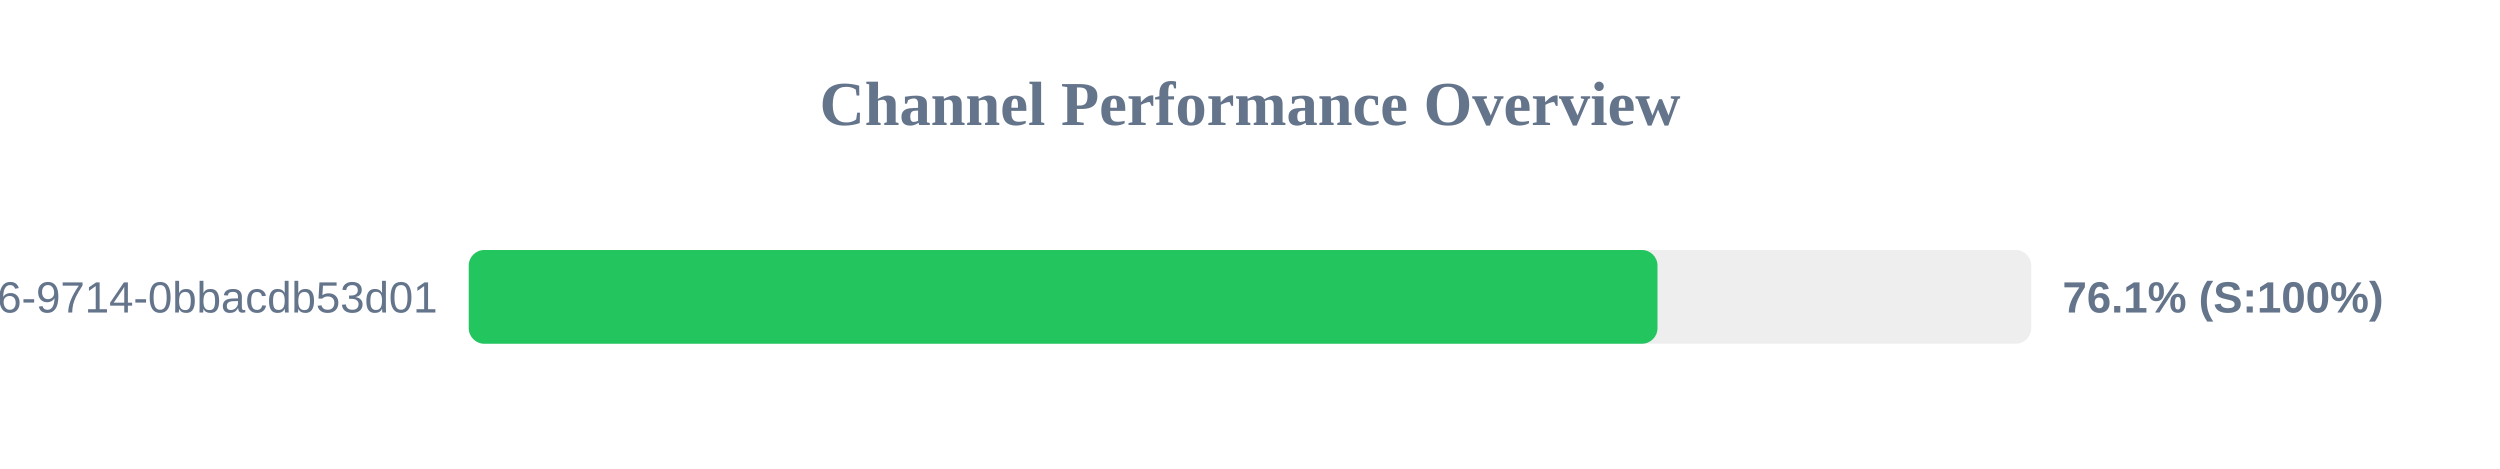
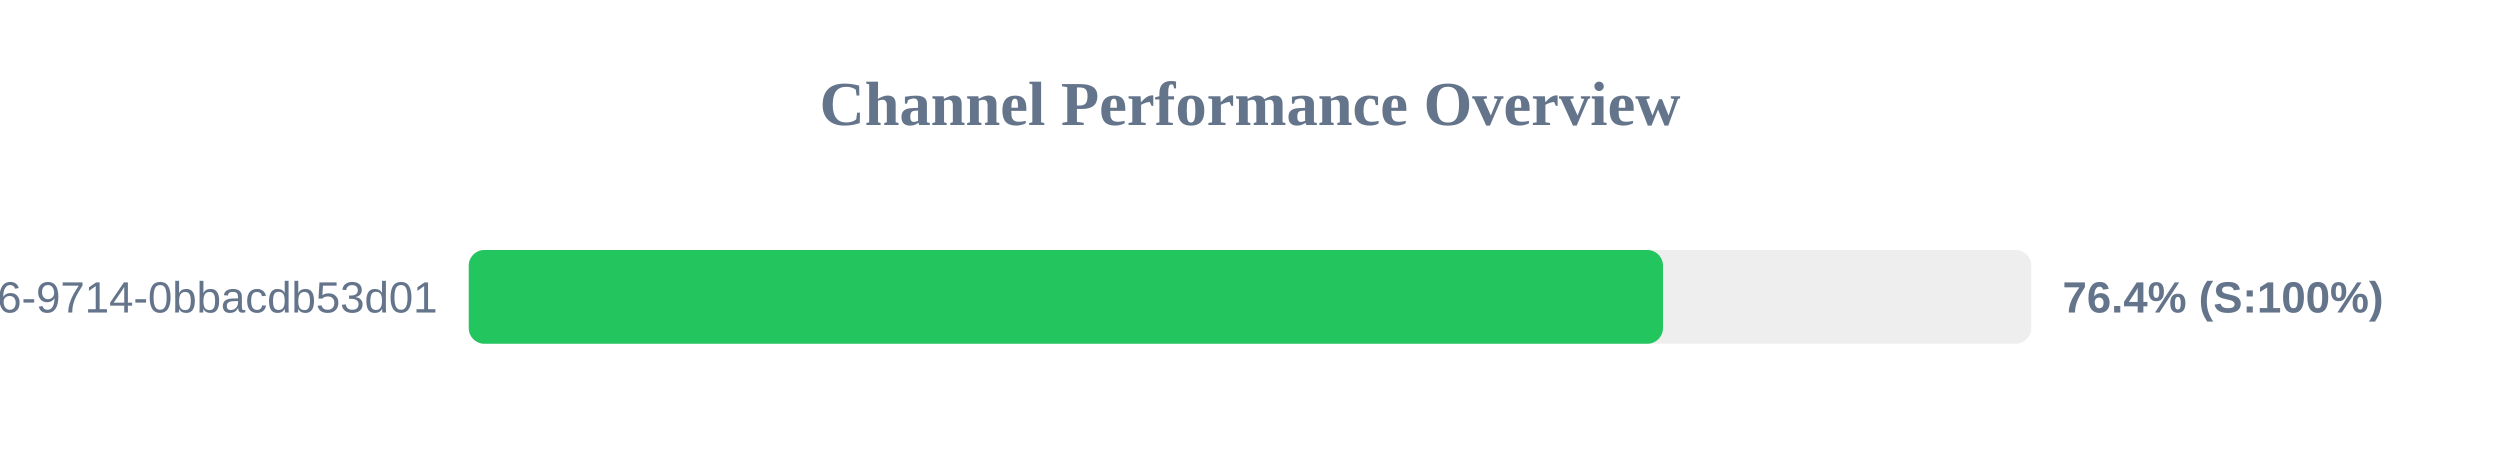
<svg xmlns="http://www.w3.org/2000/svg" width="800" height="150" version="1.1">
  <style>
        .row { font: 14px Arial; fill: #64748b; }
        .score { font: bold 14px Arial; fill: #64748b; }
    </style>
  <text x="400" y="40" text-anchor="middle" font-size="20px" font-weight="bold" fill="#64748b">Channel Performance Overview</text>
  <rect x="150" y="80" width="500" height="30" fill="#eee" rx="5" />
-   <rect x="150" y="80" width="380.4" height="30" fill="#22c55e" rx="5" />
+   <rect x="150" y="80" width="382.15" height="30" fill="#22c55e" rx="5" />
  <text x="140" y="100" text-anchor="end" class="row">?uuid=23125f6e-ec56-4c26-9714-0bbacdb53d01</text>
-   <text x="660" y="100" text-anchor="start" class="score">76.1% (S:100%)</text>
+   <text x="660" y="100" text-anchor="start" class="score">76.4% (S:100%)</text>
</svg>
